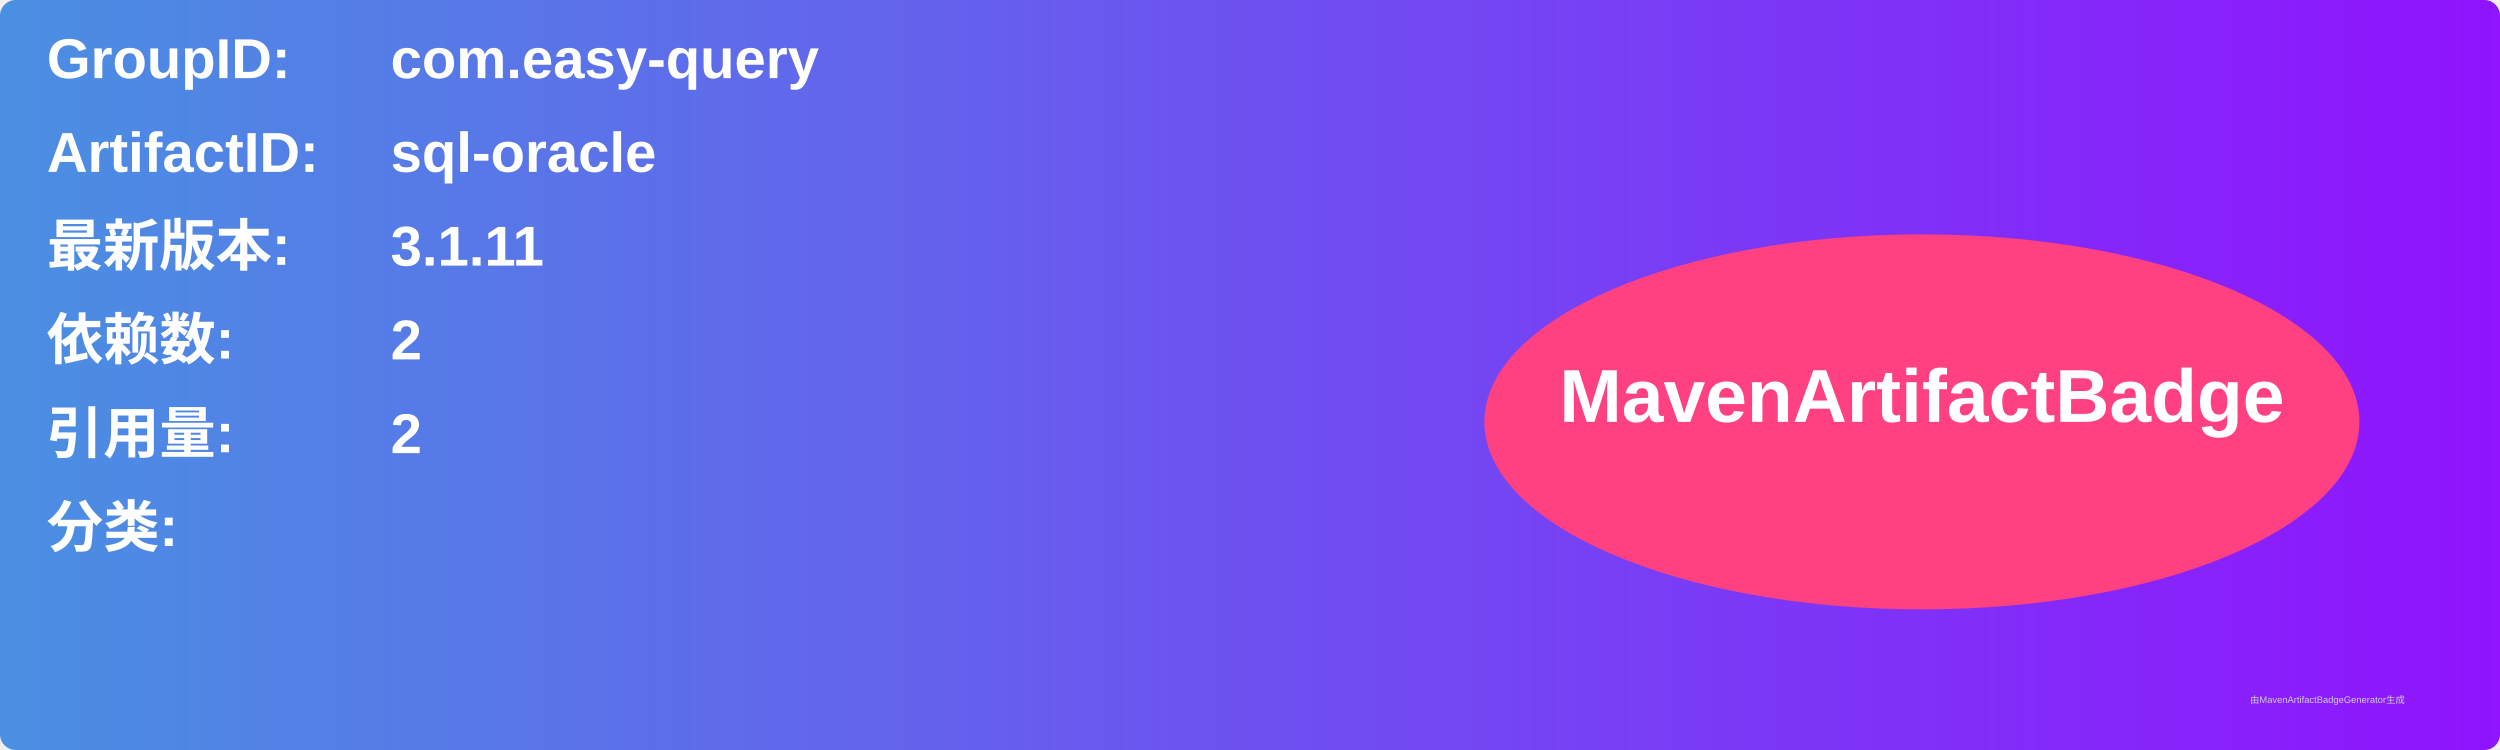
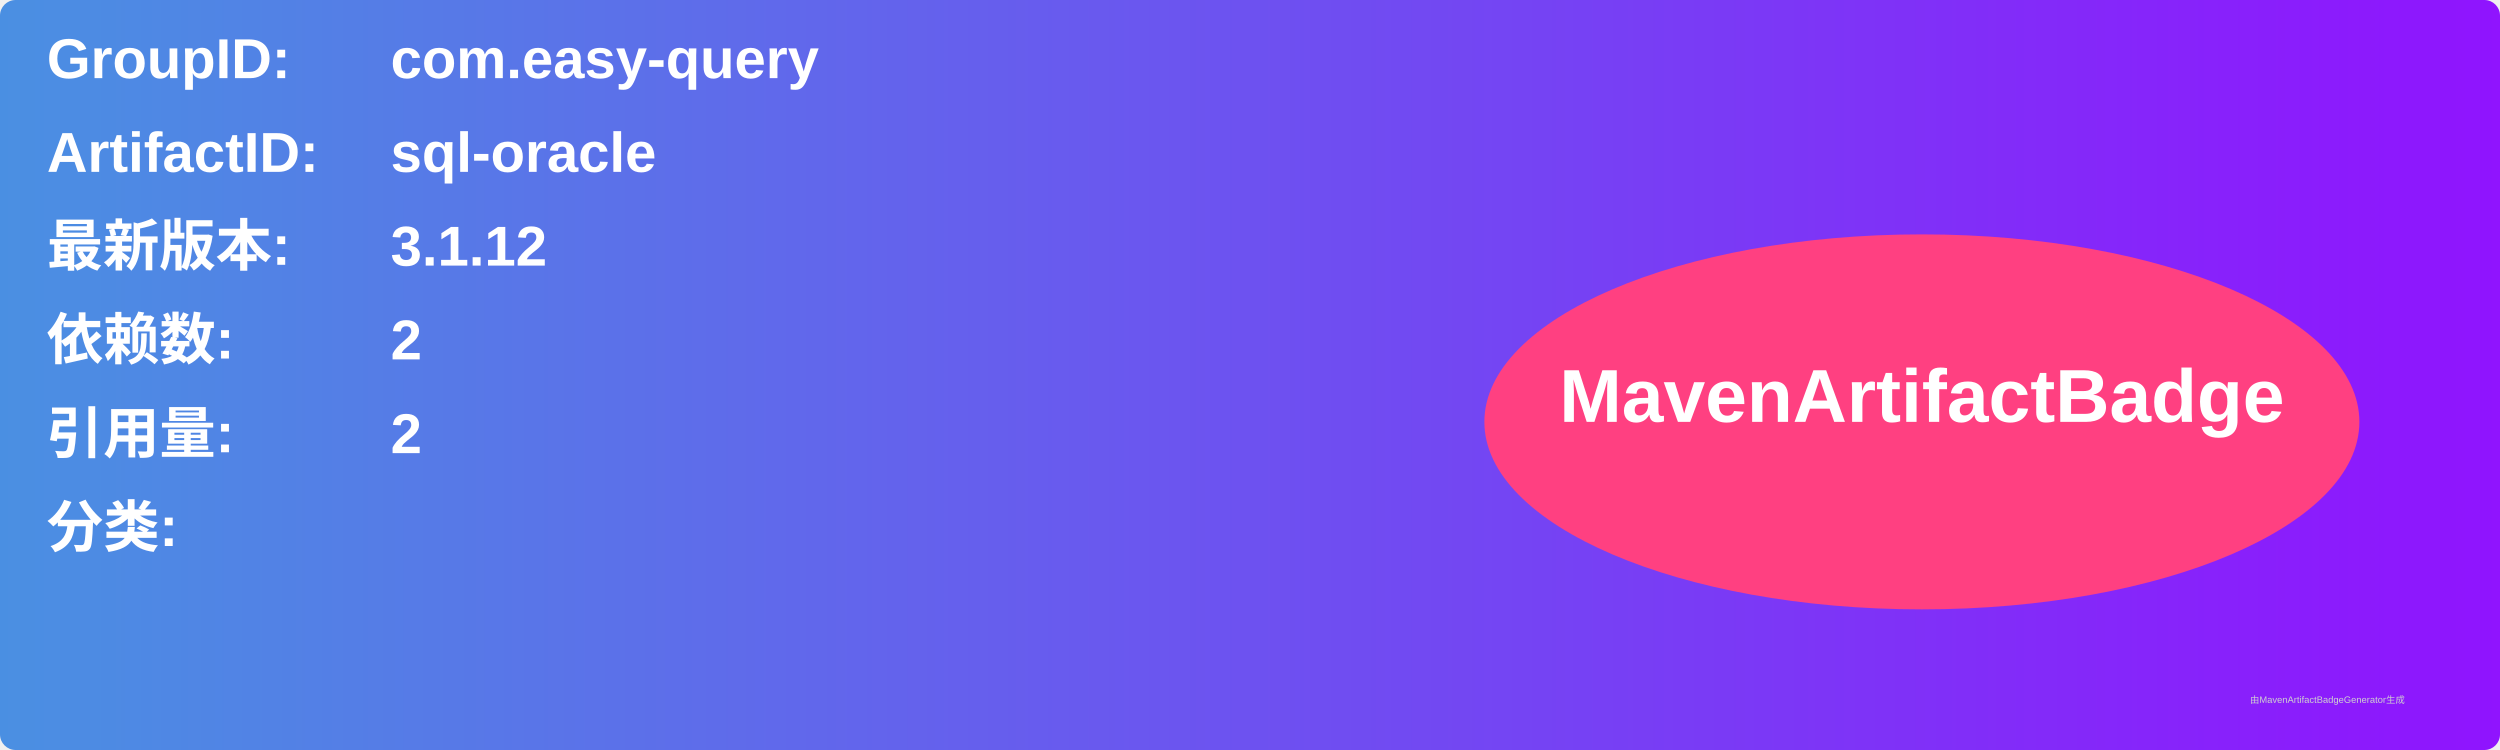
<svg xmlns="http://www.w3.org/2000/svg" width="800" height="240" viewBox="0 0 800 240">
  <linearGradient id="grad" x1="0%" y1="0%" x2="100%" y2="0%">
    <stop offset="0%" stop-color="#4a90e2" />
    <stop offset="100%" stop-color="#9013fe" />
  </linearGradient>
  <rect width="100%" height="100%" rx="5" ry="5" fill="url(#grad)" />
  <g transform="translate(15, 15)">
    <text x="0" y="10" font-family="Arial" font-size="18" fill="white" font-weight="bold" width="260">GroupID:</text>
    <text x="110" y="10" font-family="Arial" font-size="18" fill="white" font-weight="bold" width="460">com.easy-query</text>
    <text x="0" y="40" font-family="Arial" font-size="18" fill="white" font-weight="bold" width="260">ArtifactID:</text>
    <text x="110" y="40" font-family="Arial" font-size="18" fill="white" font-weight="bold" width="460">sql-oracle</text>
    <text x="0" y="70" font-family="Arial" font-size="18" fill="white" font-weight="bold">最新版本:</text>
    <text x="110" y="70" font-family="Arial" font-size="18" fill="white" font-weight="bold">
-       <tspan font-weight="bold">3.1.11</tspan>
+       <tspan font-weight="bold">3.1.12</tspan>
    </text>
    <text x="0" y="100" font-family="Arial" font-size="18" fill="white" font-weight="bold">依赖数: </text>
    <text x="110" y="100" font-family="Arial" font-size="18" fill="white">
      <tspan font-weight="bold">2</tspan>
    </text>
    <text x="0" y="130" font-family="Arial" font-size="18" fill="white" font-weight="bold">引用量: </text>
    <text x="110" y="130" font-family="Arial" font-size="18" fill="white">
      <tspan font-weight="bold">2</tspan>
    </text>
    <text x="0" y="160" font-family="Arial" font-size="18" fill="white" font-weight="bold">分类:</text>
    <text x="10" y="190" font-family="Arial" font-size="10" fill="white">
      <tspan font-weight="bold" />
    </text>
    <ellipse cx="600" cy="120" rx="140" ry="60" fill="#ff4081" />
    <text x="600" y="120" text-anchor="middle" font-family="Arial" font-size="24" fill="white" font-weight="bold">MavenArtifactBadge</text>
  </g>
  <text x="720" y="225" font-family="Arial" font-size="3" fill="#d0d0d0">由MavenArtifactBadgeGenerator生成</text>
</svg>
